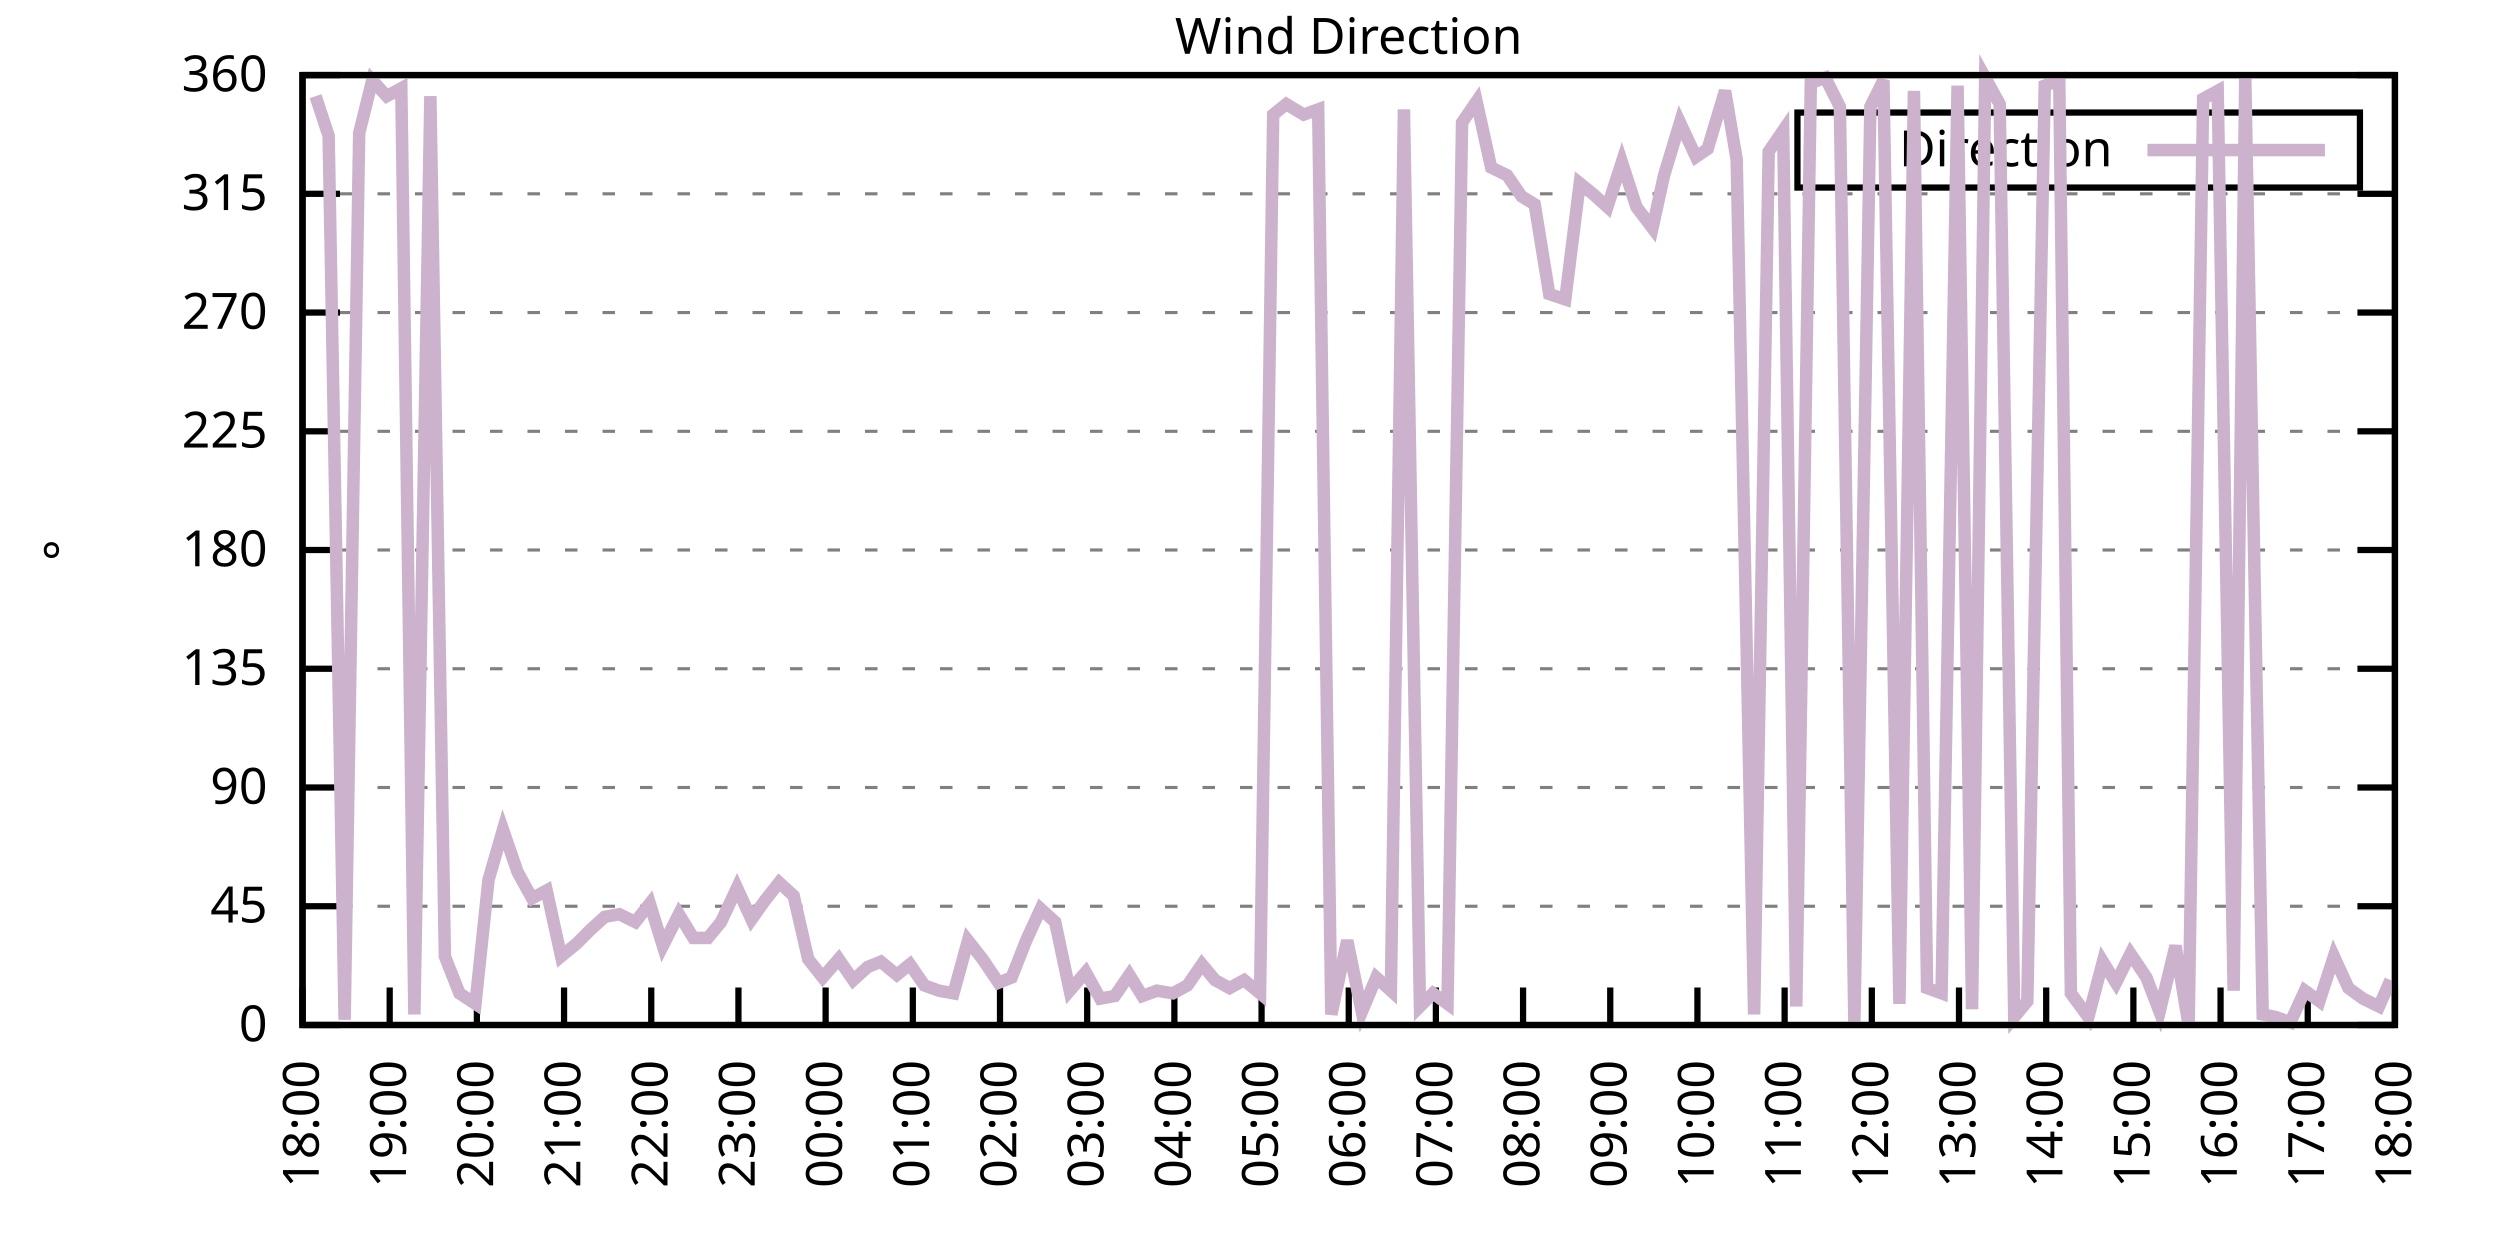
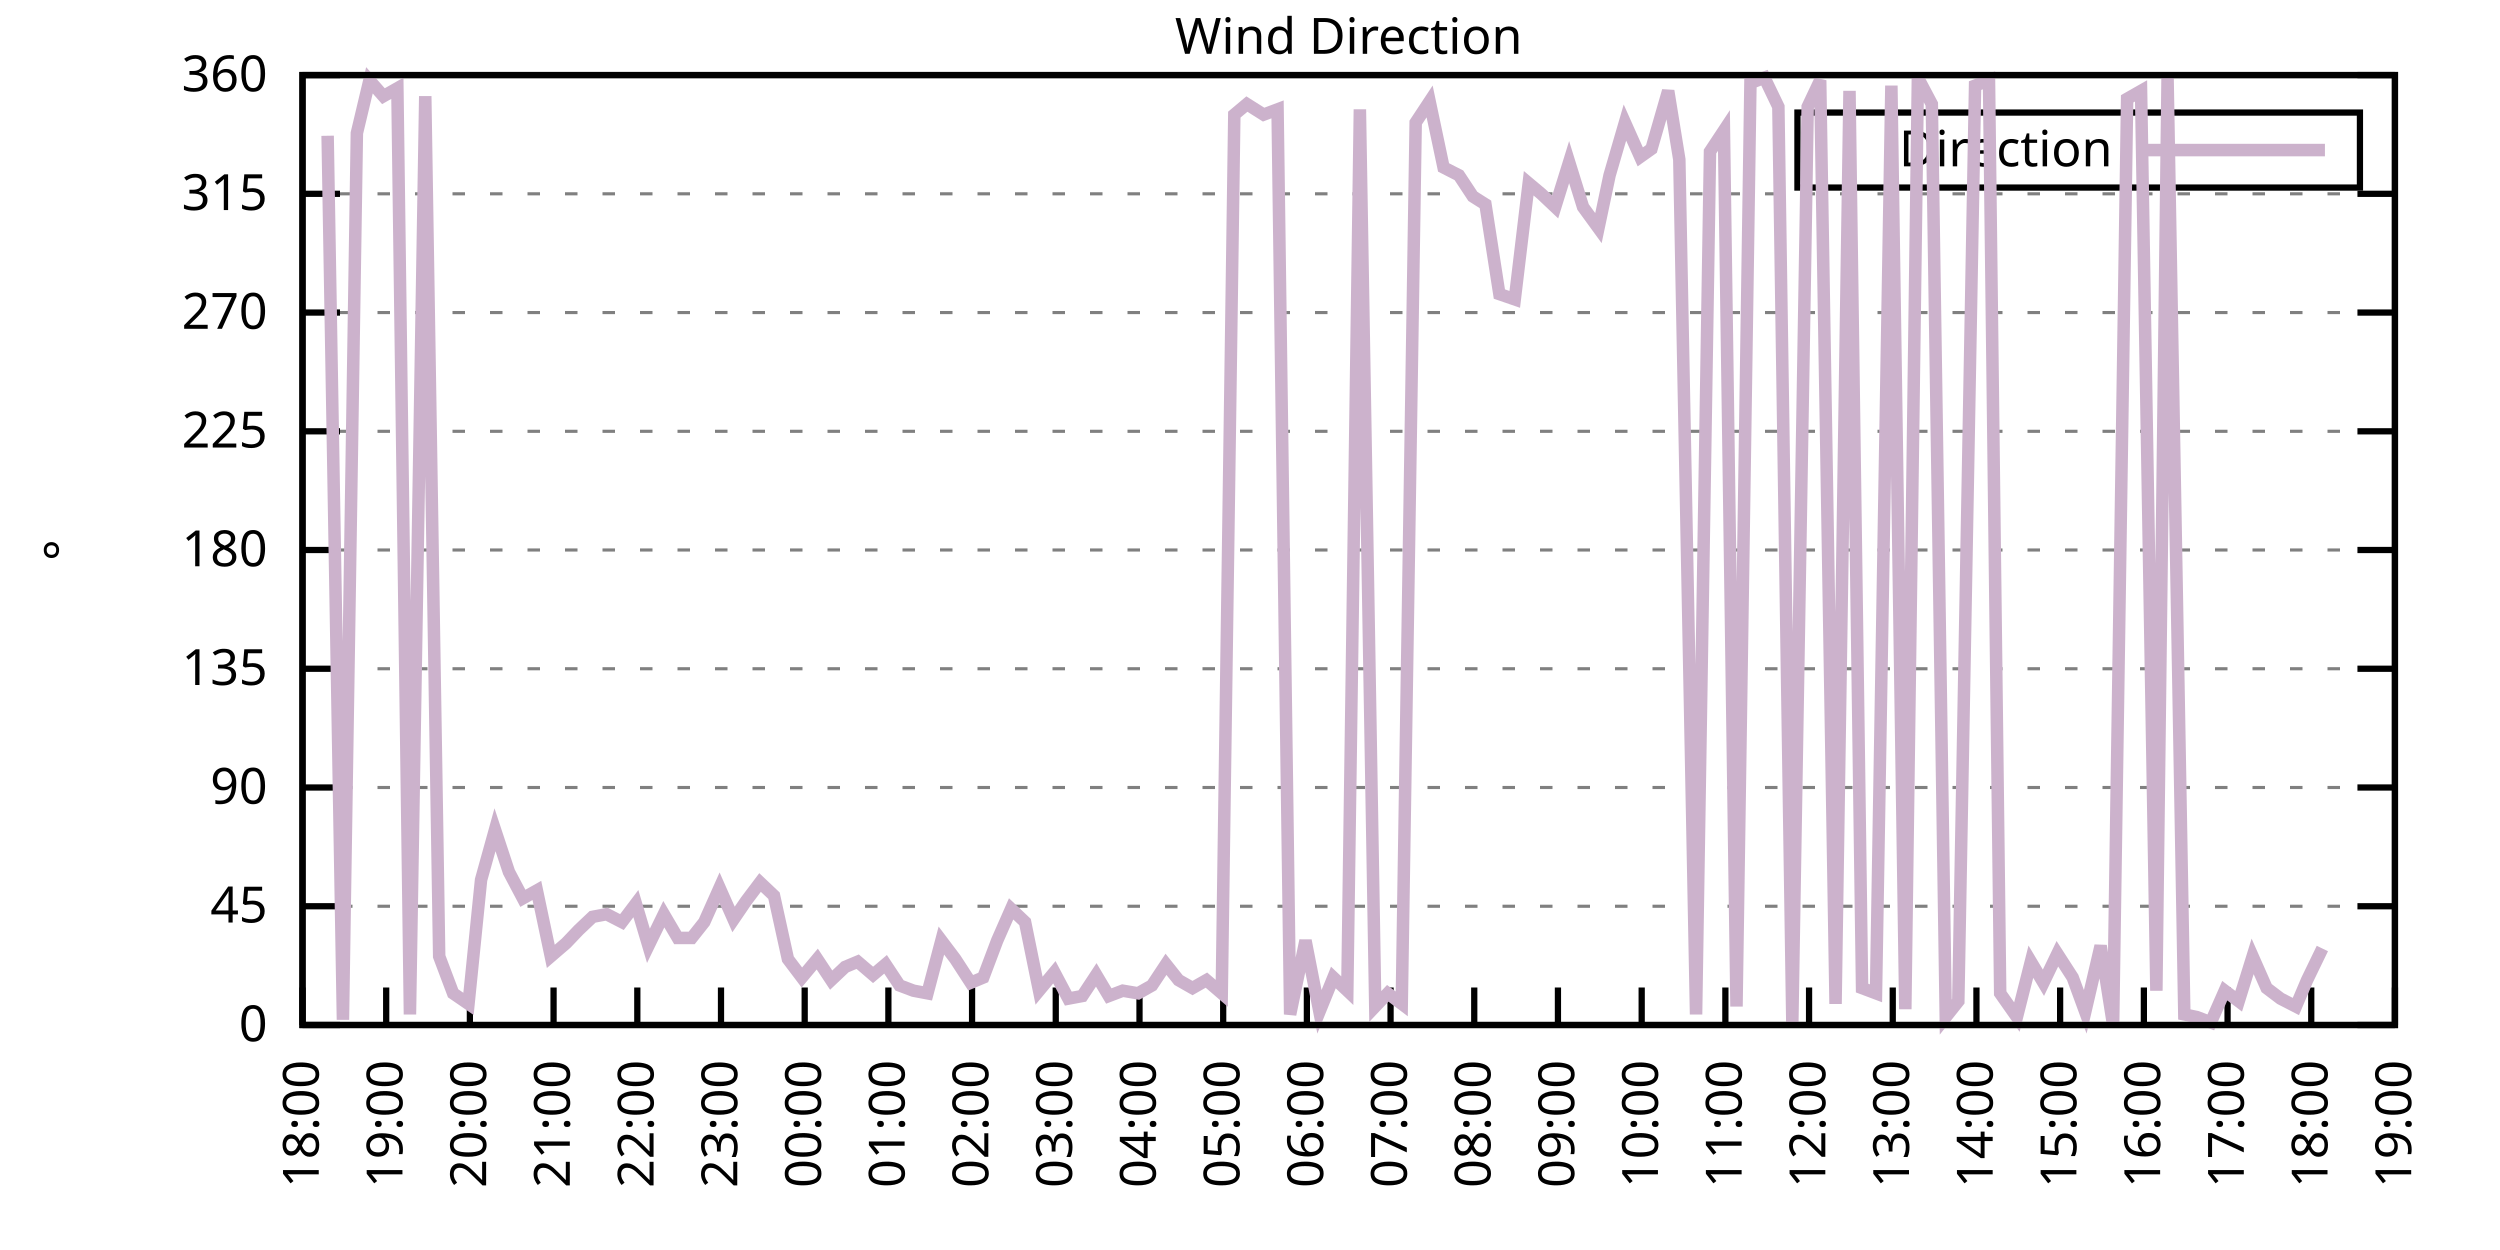
<svg xmlns="http://www.w3.org/2000/svg" xmlns:xlink="http://www.w3.org/1999/xlink" width="400" height="200" viewBox="0 0 400 200">
  <g id="gnuplot_canvas">
    <rect x="0" y="0" width="400" height="200" fill="none" />
    <defs>
      <circle id="gpDot" r="0.5" stroke-width="0.5" stroke="currentColor" />
      <path id="gpPt0" stroke-width="0.333" stroke="currentColor" d="M-1,0 h2 M0,-1 v2" />
      <path id="gpPt1" stroke-width="0.333" stroke="currentColor" d="M-1,-1 L1,1 M1,-1 L-1,1" />
      <path id="gpPt2" stroke-width="0.333" stroke="currentColor" d="M-1,0 L1,0 M0,-1 L0,1 M-1,-1 L1,1 M-1,1 L1,-1" />
      <rect id="gpPt3" stroke-width="0.333" stroke="currentColor" x="-1" y="-1" width="2" height="2" />
      <rect id="gpPt4" stroke-width="0.333" stroke="currentColor" fill="currentColor" x="-1" y="-1" width="2" height="2" />
      <circle id="gpPt5" stroke-width="0.333" stroke="currentColor" cx="0" cy="0" r="1" />
      <use xlink:href="#gpPt5" id="gpPt6" fill="currentColor" stroke="none" />
      <path id="gpPt7" stroke-width="0.333" stroke="currentColor" d="M0,-1.33 L-1.33,0.67 L1.33,0.67 z" />
      <use xlink:href="#gpPt7" id="gpPt8" fill="currentColor" stroke="none" />
      <use xlink:href="#gpPt7" id="gpPt9" stroke="currentColor" transform="rotate(180)" />
      <use xlink:href="#gpPt9" id="gpPt10" fill="currentColor" stroke="none" />
      <use xlink:href="#gpPt3" id="gpPt11" stroke="currentColor" transform="rotate(45)" />
      <use xlink:href="#gpPt11" id="gpPt12" fill="currentColor" stroke="none" />
      <path id="gpPt13" stroke-width="0.333" stroke="currentColor" d="M0,1.330 L1.265,0.411 L0.782,-1.067 L-0.782,-1.076 L-1.265,0.411 z" />
      <use xlink:href="#gpPt13" id="gpPt14" fill="currentColor" stroke="none" />
      <filter id="textbox" filterUnits="objectBoundingBox" x="0" y="0" height="1" width="1">
        <feFlood flood-color="white" flood-opacity="1" result="bgnd" />
        <feComposite in="SourceGraphic" in2="bgnd" operator="atop" />
      </filter>
      <filter id="greybox" filterUnits="objectBoundingBox" x="0" y="0" height="1" width="1">
        <feFlood flood-color="lightgrey" flood-opacity="1" result="grey" />
        <feComposite in="SourceGraphic" in2="grey" operator="atop" />
      </filter>
    </defs>
    <g fill="none" color="white" stroke="currentColor" stroke-width="1.00" stroke-linecap="butt" stroke-linejoin="miter">
</g>
    <g fill="none" color="black" stroke="currentColor" stroke-width="1.00" stroke-linecap="butt" stroke-linejoin="miter">
      <g stroke="none" shape-rendering="crispEdges">
        <polygon fill="rgb(255, 255, 255)" points="48.40,164.00 383.18,164.00 383.18,12.02 48.40,12.02 " />
      </g>
    </g>
    <g fill="none" color="black" stroke="currentColor" stroke-width="1.00" stroke-linecap="butt" stroke-linejoin="miter">
</g>
    <g fill="none" color="black" stroke="black" stroke-width="0.50" stroke-linecap="butt" stroke-linejoin="miter">
</g>
    <g fill="none" color="gray" stroke="currentColor" stroke-width="0.50" stroke-linecap="butt" stroke-linejoin="miter">
      <path stroke="gray" stroke-dasharray="2,4" class="gridline" d="M48.40,164.00 L383.19,164.00  " />
    </g>
    <g fill="none" color="gray" stroke="gray" stroke-width="1.00" stroke-linecap="butt" stroke-linejoin="miter">
</g>
    <g fill="none" color="black" stroke="currentColor" stroke-width="1.00" stroke-linecap="butt" stroke-linejoin="miter">
      <path stroke="black" d="M48.40,164.00 L54.40,164.00 M383.19,164.00 L377.19,164.00  " />
      <g transform="translate(42.80,166.60)" stroke="none" fill="black" font-family="Sans" font-size="8.00" text-anchor="end">
        <text>
          <tspan font-family="Sans"> 0</tspan>
        </text>
      </g>
    </g>
    <g fill="none" color="black" stroke="currentColor" stroke-width="1.00" stroke-linecap="butt" stroke-linejoin="miter">
</g>
    <g fill="none" color="black" stroke="black" stroke-width="0.50" stroke-linecap="butt" stroke-linejoin="miter">
</g>
    <g fill="none" color="gray" stroke="currentColor" stroke-width="0.50" stroke-linecap="butt" stroke-linejoin="miter">
      <path stroke="gray" stroke-dasharray="2,4" class="gridline" d="M48.40,145.00 L383.19,145.00  " />
    </g>
    <g fill="none" color="gray" stroke="gray" stroke-width="1.00" stroke-linecap="butt" stroke-linejoin="miter">
</g>
    <g fill="none" color="black" stroke="currentColor" stroke-width="1.00" stroke-linecap="butt" stroke-linejoin="miter">
      <path stroke="black" d="M48.40,145.00 L54.40,145.00 M383.19,145.00 L377.19,145.00  " />
      <g transform="translate(42.80,147.60)" stroke="none" fill="black" font-family="Sans" font-size="8.00" text-anchor="end">
        <text>
          <tspan font-family="Sans"> 45</tspan>
        </text>
      </g>
    </g>
    <g fill="none" color="black" stroke="currentColor" stroke-width="1.00" stroke-linecap="butt" stroke-linejoin="miter">
</g>
    <g fill="none" color="black" stroke="black" stroke-width="0.50" stroke-linecap="butt" stroke-linejoin="miter">
</g>
    <g fill="none" color="gray" stroke="currentColor" stroke-width="0.50" stroke-linecap="butt" stroke-linejoin="miter">
      <path stroke="gray" stroke-dasharray="2,4" class="gridline" d="M48.40,126.00 L383.19,126.00  " />
    </g>
    <g fill="none" color="gray" stroke="gray" stroke-width="1.00" stroke-linecap="butt" stroke-linejoin="miter">
</g>
    <g fill="none" color="black" stroke="currentColor" stroke-width="1.00" stroke-linecap="butt" stroke-linejoin="miter">
      <path stroke="black" d="M48.40,126.00 L54.40,126.00 M383.19,126.00 L377.19,126.00  " />
      <g transform="translate(42.80,128.60)" stroke="none" fill="black" font-family="Sans" font-size="8.00" text-anchor="end">
        <text>
          <tspan font-family="Sans"> 90</tspan>
        </text>
      </g>
    </g>
    <g fill="none" color="black" stroke="currentColor" stroke-width="1.00" stroke-linecap="butt" stroke-linejoin="miter">
</g>
    <g fill="none" color="black" stroke="black" stroke-width="0.50" stroke-linecap="butt" stroke-linejoin="miter">
</g>
    <g fill="none" color="gray" stroke="currentColor" stroke-width="0.50" stroke-linecap="butt" stroke-linejoin="miter">
      <path stroke="gray" stroke-dasharray="2,4" class="gridline" d="M48.40,107.00 L383.19,107.00  " />
    </g>
    <g fill="none" color="gray" stroke="gray" stroke-width="1.00" stroke-linecap="butt" stroke-linejoin="miter">
</g>
    <g fill="none" color="black" stroke="currentColor" stroke-width="1.00" stroke-linecap="butt" stroke-linejoin="miter">
      <path stroke="black" d="M48.40,107.00 L54.40,107.00 M383.19,107.00 L377.19,107.00  " />
      <g transform="translate(42.80,109.60)" stroke="none" fill="black" font-family="Sans" font-size="8.00" text-anchor="end">
        <text>
          <tspan font-family="Sans"> 135</tspan>
        </text>
      </g>
    </g>
    <g fill="none" color="black" stroke="currentColor" stroke-width="1.00" stroke-linecap="butt" stroke-linejoin="miter">
</g>
    <g fill="none" color="black" stroke="black" stroke-width="0.50" stroke-linecap="butt" stroke-linejoin="miter">
</g>
    <g fill="none" color="gray" stroke="currentColor" stroke-width="0.50" stroke-linecap="butt" stroke-linejoin="miter">
      <path stroke="gray" stroke-dasharray="2,4" class="gridline" d="M48.40,88.00 L383.19,88.00  " />
    </g>
    <g fill="none" color="gray" stroke="gray" stroke-width="1.00" stroke-linecap="butt" stroke-linejoin="miter">
</g>
    <g fill="none" color="black" stroke="currentColor" stroke-width="1.00" stroke-linecap="butt" stroke-linejoin="miter">
      <path stroke="black" d="M48.40,88.00 L54.40,88.00 M383.19,88.00 L377.19,88.00  " />
      <g transform="translate(42.80,90.60)" stroke="none" fill="black" font-family="Sans" font-size="8.00" text-anchor="end">
        <text>
          <tspan font-family="Sans"> 180</tspan>
        </text>
      </g>
    </g>
    <g fill="none" color="black" stroke="currentColor" stroke-width="1.00" stroke-linecap="butt" stroke-linejoin="miter">
</g>
    <g fill="none" color="black" stroke="black" stroke-width="0.50" stroke-linecap="butt" stroke-linejoin="miter">
</g>
    <g fill="none" color="gray" stroke="currentColor" stroke-width="0.50" stroke-linecap="butt" stroke-linejoin="miter">
      <path stroke="gray" stroke-dasharray="2,4" class="gridline" d="M48.40,69.01 L383.19,69.01  " />
    </g>
    <g fill="none" color="gray" stroke="gray" stroke-width="1.00" stroke-linecap="butt" stroke-linejoin="miter">
</g>
    <g fill="none" color="black" stroke="currentColor" stroke-width="1.00" stroke-linecap="butt" stroke-linejoin="miter">
      <path stroke="black" d="M48.40,69.01 L54.40,69.01 M383.19,69.01 L377.19,69.01  " />
      <g transform="translate(42.80,71.61)" stroke="none" fill="black" font-family="Sans" font-size="8.00" text-anchor="end">
        <text>
          <tspan font-family="Sans"> 225</tspan>
        </text>
      </g>
    </g>
    <g fill="none" color="black" stroke="currentColor" stroke-width="1.00" stroke-linecap="butt" stroke-linejoin="miter">
</g>
    <g fill="none" color="black" stroke="black" stroke-width="0.50" stroke-linecap="butt" stroke-linejoin="miter">
</g>
    <g fill="none" color="gray" stroke="currentColor" stroke-width="0.50" stroke-linecap="butt" stroke-linejoin="miter">
      <path stroke="gray" stroke-dasharray="2,4" class="gridline" d="M48.40,50.01 L383.19,50.01  " />
    </g>
    <g fill="none" color="gray" stroke="gray" stroke-width="1.00" stroke-linecap="butt" stroke-linejoin="miter">
</g>
    <g fill="none" color="black" stroke="currentColor" stroke-width="1.00" stroke-linecap="butt" stroke-linejoin="miter">
      <path stroke="black" d="M48.40,50.01 L54.40,50.01 M383.19,50.01 L377.19,50.01  " />
      <g transform="translate(42.80,52.61)" stroke="none" fill="black" font-family="Sans" font-size="8.00" text-anchor="end">
        <text>
          <tspan font-family="Sans"> 270</tspan>
        </text>
      </g>
    </g>
    <g fill="none" color="black" stroke="currentColor" stroke-width="1.00" stroke-linecap="butt" stroke-linejoin="miter">
</g>
    <g fill="none" color="black" stroke="black" stroke-width="0.50" stroke-linecap="butt" stroke-linejoin="miter">
</g>
    <g fill="none" color="gray" stroke="currentColor" stroke-width="0.50" stroke-linecap="butt" stroke-linejoin="miter">
      <path stroke="gray" stroke-dasharray="2,4" class="gridline" d="M48.40,31.01 L383.19,31.01  " />
    </g>
    <g fill="none" color="gray" stroke="gray" stroke-width="1.00" stroke-linecap="butt" stroke-linejoin="miter">
</g>
    <g fill="none" color="black" stroke="currentColor" stroke-width="1.00" stroke-linecap="butt" stroke-linejoin="miter">
      <path stroke="black" d="M48.40,31.01 L54.40,31.01 M383.19,31.01 L377.19,31.01  " />
      <g transform="translate(42.80,33.61)" stroke="none" fill="black" font-family="Sans" font-size="8.00" text-anchor="end">
        <text>
          <tspan font-family="Sans"> 315</tspan>
        </text>
      </g>
    </g>
    <g fill="none" color="black" stroke="currentColor" stroke-width="1.00" stroke-linecap="butt" stroke-linejoin="miter">
</g>
    <g fill="none" color="black" stroke="black" stroke-width="0.50" stroke-linecap="butt" stroke-linejoin="miter">
</g>
    <g fill="none" color="gray" stroke="currentColor" stroke-width="0.50" stroke-linecap="butt" stroke-linejoin="miter">
      <path stroke="gray" stroke-dasharray="2,4" class="gridline" d="M48.40,12.01 L383.19,12.01  " />
    </g>
    <g fill="none" color="gray" stroke="gray" stroke-width="1.00" stroke-linecap="butt" stroke-linejoin="miter">
</g>
    <g fill="none" color="black" stroke="currentColor" stroke-width="1.00" stroke-linecap="butt" stroke-linejoin="miter">
      <path stroke="black" d="M48.40,12.01 L54.40,12.01 M383.19,12.01 L377.19,12.01  " />
      <g transform="translate(42.80,14.61)" stroke="none" fill="black" font-family="Sans" font-size="8.00" text-anchor="end">
        <text>
          <tspan font-family="Sans"> 360</tspan>
        </text>
      </g>
    </g>
    <g fill="none" color="black" stroke="currentColor" stroke-width="1.00" stroke-linecap="butt" stroke-linejoin="miter">
      <path stroke="black" d="M48.40,164.00 L48.40,158.00  " />
      <g transform="translate(51.00,169.60) rotate(270.00)" stroke="none" fill="black" font-family="Sans" font-size="8.00" text-anchor="end">
        <text>
          <tspan font-family="Sans">18:00</tspan>
        </text>
      </g>
    </g>
    <g fill="none" color="black" stroke="currentColor" stroke-width="1.00" stroke-linecap="butt" stroke-linejoin="miter">
-       <path stroke="black" d="M62.35,164.00 L62.35,158.00  " />
-       <g transform="translate(64.95,169.60) rotate(270.00)" stroke="none" fill="black" font-family="Sans" font-size="8.00" text-anchor="end">
+       <path stroke="black" d="M61.79,164.00 L61.79,158.00  " />
+       <g transform="translate(64.39,169.60) rotate(270.00)" stroke="none" fill="black" font-family="Sans" font-size="8.00" text-anchor="end">
        <text>
          <tspan font-family="Sans">19:00</tspan>
        </text>
      </g>
    </g>
    <g fill="none" color="black" stroke="currentColor" stroke-width="1.00" stroke-linecap="butt" stroke-linejoin="miter">
-       <path stroke="black" d="M76.30,164.00 L76.30,158.00  " />
-       <g transform="translate(78.90,169.60) rotate(270.00)" stroke="none" fill="black" font-family="Sans" font-size="8.00" text-anchor="end">
+       <path stroke="black" d="M75.18,164.00 L75.18,158.00  " />
+       <g transform="translate(77.78,169.60) rotate(270.00)" stroke="none" fill="black" font-family="Sans" font-size="8.00" text-anchor="end">
        <text>
          <tspan font-family="Sans">20:00</tspan>
        </text>
      </g>
    </g>
    <g fill="none" color="black" stroke="currentColor" stroke-width="1.00" stroke-linecap="butt" stroke-linejoin="miter">
-       <path stroke="black" d="M90.25,164.00 L90.25,158.00  " />
-       <g transform="translate(92.85,169.60) rotate(270.00)" stroke="none" fill="black" font-family="Sans" font-size="8.00" text-anchor="end">
+       <path stroke="black" d="M88.57,164.00 L88.57,158.00  " />
+       <g transform="translate(91.17,169.60) rotate(270.00)" stroke="none" fill="black" font-family="Sans" font-size="8.00" text-anchor="end">
        <text>
          <tspan font-family="Sans">21:00</tspan>
        </text>
      </g>
    </g>
    <g fill="none" color="black" stroke="currentColor" stroke-width="1.00" stroke-linecap="butt" stroke-linejoin="miter">
-       <path stroke="black" d="M104.20,164.00 L104.20,158.00  " />
-       <g transform="translate(106.80,169.60) rotate(270.00)" stroke="none" fill="black" font-family="Sans" font-size="8.00" text-anchor="end">
+       <path stroke="black" d="M101.97,164.00 L101.97,158.00  " />
+       <g transform="translate(104.57,169.60) rotate(270.00)" stroke="none" fill="black" font-family="Sans" font-size="8.00" text-anchor="end">
        <text>
          <tspan font-family="Sans">22:00</tspan>
        </text>
      </g>
    </g>
    <g fill="none" color="black" stroke="currentColor" stroke-width="1.00" stroke-linecap="butt" stroke-linejoin="miter">
-       <path stroke="black" d="M118.15,164.00 L118.15,158.00  " />
-       <g transform="translate(120.75,169.60) rotate(270.00)" stroke="none" fill="black" font-family="Sans" font-size="8.00" text-anchor="end">
+       <path stroke="black" d="M115.36,164.00 L115.36,158.00  " />
+       <g transform="translate(117.96,169.60) rotate(270.00)" stroke="none" fill="black" font-family="Sans" font-size="8.00" text-anchor="end">
        <text>
          <tspan font-family="Sans">23:00</tspan>
        </text>
      </g>
    </g>
    <g fill="none" color="black" stroke="currentColor" stroke-width="1.00" stroke-linecap="butt" stroke-linejoin="miter">
-       <path stroke="black" d="M132.10,164.00 L132.10,158.00  " />
-       <g transform="translate(134.70,169.60) rotate(270.00)" stroke="none" fill="black" font-family="Sans" font-size="8.00" text-anchor="end">
+       <path stroke="black" d="M128.75,164.00 L128.75,158.00  " />
+       <g transform="translate(131.35,169.60) rotate(270.00)" stroke="none" fill="black" font-family="Sans" font-size="8.00" text-anchor="end">
        <text>
          <tspan font-family="Sans">00:00</tspan>
        </text>
      </g>
    </g>
    <g fill="none" color="black" stroke="currentColor" stroke-width="1.00" stroke-linecap="butt" stroke-linejoin="miter">
-       <path stroke="black" d="M146.05,164.00 L146.05,158.00  " />
-       <g transform="translate(148.65,169.60) rotate(270.00)" stroke="none" fill="black" font-family="Sans" font-size="8.00" text-anchor="end">
+       <path stroke="black" d="M142.14,164.00 L142.14,158.00  " />
+       <g transform="translate(144.74,169.60) rotate(270.00)" stroke="none" fill="black" font-family="Sans" font-size="8.00" text-anchor="end">
        <text>
          <tspan font-family="Sans">01:00</tspan>
        </text>
      </g>
    </g>
    <g fill="none" color="black" stroke="currentColor" stroke-width="1.00" stroke-linecap="butt" stroke-linejoin="miter">
-       <path stroke="black" d="M160.00,164.00 L160.00,158.00  " />
-       <g transform="translate(162.60,169.60) rotate(270.00)" stroke="none" fill="black" font-family="Sans" font-size="8.00" text-anchor="end">
+       <path stroke="black" d="M155.53,164.00 L155.53,158.00  " />
+       <g transform="translate(158.13,169.60) rotate(270.00)" stroke="none" fill="black" font-family="Sans" font-size="8.00" text-anchor="end">
        <text>
          <tspan font-family="Sans">02:00</tspan>
        </text>
      </g>
    </g>
    <g fill="none" color="black" stroke="currentColor" stroke-width="1.00" stroke-linecap="butt" stroke-linejoin="miter">
-       <path stroke="black" d="M173.95,164.00 L173.95,158.00  " />
-       <g transform="translate(176.55,169.60) rotate(270.00)" stroke="none" fill="black" font-family="Sans" font-size="8.00" text-anchor="end">
+       <path stroke="black" d="M168.92,164.00 L168.92,158.00  " />
+       <g transform="translate(171.52,169.60) rotate(270.00)" stroke="none" fill="black" font-family="Sans" font-size="8.00" text-anchor="end">
        <text>
          <tspan font-family="Sans">03:00</tspan>
        </text>
      </g>
    </g>
    <g fill="none" color="black" stroke="currentColor" stroke-width="1.00" stroke-linecap="butt" stroke-linejoin="miter">
-       <path stroke="black" d="M187.90,164.00 L187.90,158.00  " />
-       <g transform="translate(190.50,169.60) rotate(270.00)" stroke="none" fill="black" font-family="Sans" font-size="8.00" text-anchor="end">
+       <path stroke="black" d="M182.32,164.00 L182.32,158.00  " />
+       <g transform="translate(184.92,169.60) rotate(270.00)" stroke="none" fill="black" font-family="Sans" font-size="8.00" text-anchor="end">
        <text>
          <tspan font-family="Sans">04:00</tspan>
        </text>
      </g>
    </g>
    <g fill="none" color="black" stroke="currentColor" stroke-width="1.00" stroke-linecap="butt" stroke-linejoin="miter">
-       <path stroke="black" d="M201.85,164.00 L201.85,158.00  " />
-       <g transform="translate(204.45,169.60) rotate(270.00)" stroke="none" fill="black" font-family="Sans" font-size="8.00" text-anchor="end">
+       <path stroke="black" d="M195.71,164.00 L195.71,158.00  " />
+       <g transform="translate(198.31,169.60) rotate(270.00)" stroke="none" fill="black" font-family="Sans" font-size="8.00" text-anchor="end">
        <text>
          <tspan font-family="Sans">05:00</tspan>
        </text>
      </g>
    </g>
    <g fill="none" color="black" stroke="currentColor" stroke-width="1.00" stroke-linecap="butt" stroke-linejoin="miter">
-       <path stroke="black" d="M215.80,164.00 L215.80,158.00  " />
-       <g transform="translate(218.40,169.60) rotate(270.00)" stroke="none" fill="black" font-family="Sans" font-size="8.00" text-anchor="end">
+       <path stroke="black" d="M209.10,164.00 L209.10,158.00  " />
+       <g transform="translate(211.70,169.60) rotate(270.00)" stroke="none" fill="black" font-family="Sans" font-size="8.00" text-anchor="end">
        <text>
          <tspan font-family="Sans">06:00</tspan>
        </text>
      </g>
    </g>
    <g fill="none" color="black" stroke="currentColor" stroke-width="1.00" stroke-linecap="butt" stroke-linejoin="miter">
-       <path stroke="black" d="M229.74,164.00 L229.74,158.00  " />
-       <g transform="translate(232.34,169.60) rotate(270.00)" stroke="none" fill="black" font-family="Sans" font-size="8.00" text-anchor="end">
+       <path stroke="black" d="M222.49,164.00 L222.49,158.00  " />
+       <g transform="translate(225.09,169.60) rotate(270.00)" stroke="none" fill="black" font-family="Sans" font-size="8.00" text-anchor="end">
        <text>
          <tspan font-family="Sans">07:00</tspan>
        </text>
      </g>
    </g>
    <g fill="none" color="black" stroke="currentColor" stroke-width="1.00" stroke-linecap="butt" stroke-linejoin="miter">
-       <path stroke="black" d="M243.69,164.00 L243.69,158.00  " />
-       <g transform="translate(246.29,169.60) rotate(270.00)" stroke="none" fill="black" font-family="Sans" font-size="8.00" text-anchor="end">
+       <path stroke="black" d="M235.88,164.00 L235.88,158.00  " />
+       <g transform="translate(238.48,169.60) rotate(270.00)" stroke="none" fill="black" font-family="Sans" font-size="8.00" text-anchor="end">
        <text>
          <tspan font-family="Sans">08:00</tspan>
        </text>
      </g>
    </g>
    <g fill="none" color="black" stroke="currentColor" stroke-width="1.00" stroke-linecap="butt" stroke-linejoin="miter">
-       <path stroke="black" d="M257.64,164.00 L257.64,158.00  " />
-       <g transform="translate(260.24,169.60) rotate(270.00)" stroke="none" fill="black" font-family="Sans" font-size="8.00" text-anchor="end">
+       <path stroke="black" d="M249.27,164.00 L249.27,158.00  " />
+       <g transform="translate(251.87,169.60) rotate(270.00)" stroke="none" fill="black" font-family="Sans" font-size="8.00" text-anchor="end">
        <text>
          <tspan font-family="Sans">09:00</tspan>
        </text>
      </g>
    </g>
    <g fill="none" color="black" stroke="currentColor" stroke-width="1.00" stroke-linecap="butt" stroke-linejoin="miter">
-       <path stroke="black" d="M271.59,164.00 L271.59,158.00  " />
-       <g transform="translate(274.19,169.60) rotate(270.00)" stroke="none" fill="black" font-family="Sans" font-size="8.00" text-anchor="end">
+       <path stroke="black" d="M262.67,164.00 L262.67,158.00  " />
+       <g transform="translate(265.27,169.60) rotate(270.00)" stroke="none" fill="black" font-family="Sans" font-size="8.00" text-anchor="end">
        <text>
          <tspan font-family="Sans">10:00</tspan>
        </text>
      </g>
    </g>
    <g fill="none" color="black" stroke="currentColor" stroke-width="1.00" stroke-linecap="butt" stroke-linejoin="miter">
-       <path stroke="black" d="M285.54,164.00 L285.54,158.00  " />
-       <g transform="translate(288.14,169.60) rotate(270.00)" stroke="none" fill="black" font-family="Sans" font-size="8.00" text-anchor="end">
+       <path stroke="black" d="M276.06,164.00 L276.06,158.00  " />
+       <g transform="translate(278.66,169.60) rotate(270.00)" stroke="none" fill="black" font-family="Sans" font-size="8.00" text-anchor="end">
        <text>
          <tspan font-family="Sans">11:00</tspan>
        </text>
      </g>
    </g>
    <g fill="none" color="black" stroke="currentColor" stroke-width="1.00" stroke-linecap="butt" stroke-linejoin="miter">
-       <path stroke="black" d="M299.49,164.00 L299.49,158.00  " />
-       <g transform="translate(302.09,169.60) rotate(270.00)" stroke="none" fill="black" font-family="Sans" font-size="8.00" text-anchor="end">
+       <path stroke="black" d="M289.45,164.00 L289.45,158.00  " />
+       <g transform="translate(292.05,169.60) rotate(270.00)" stroke="none" fill="black" font-family="Sans" font-size="8.00" text-anchor="end">
        <text>
          <tspan font-family="Sans">12:00</tspan>
        </text>
      </g>
    </g>
    <g fill="none" color="black" stroke="currentColor" stroke-width="1.00" stroke-linecap="butt" stroke-linejoin="miter">
-       <path stroke="black" d="M313.44,164.00 L313.44,158.00  " />
-       <g transform="translate(316.04,169.60) rotate(270.00)" stroke="none" fill="black" font-family="Sans" font-size="8.00" text-anchor="end">
+       <path stroke="black" d="M302.84,164.00 L302.84,158.00  " />
+       <g transform="translate(305.44,169.60) rotate(270.00)" stroke="none" fill="black" font-family="Sans" font-size="8.00" text-anchor="end">
        <text>
          <tspan font-family="Sans">13:00</tspan>
        </text>
      </g>
    </g>
    <g fill="none" color="black" stroke="currentColor" stroke-width="1.00" stroke-linecap="butt" stroke-linejoin="miter">
-       <path stroke="black" d="M327.39,164.00 L327.39,158.00  " />
-       <g transform="translate(329.99,169.60) rotate(270.00)" stroke="none" fill="black" font-family="Sans" font-size="8.00" text-anchor="end">
+       <path stroke="black" d="M316.23,164.00 L316.23,158.00  " />
+       <g transform="translate(318.83,169.60) rotate(270.00)" stroke="none" fill="black" font-family="Sans" font-size="8.00" text-anchor="end">
        <text>
          <tspan font-family="Sans">14:00</tspan>
        </text>
      </g>
    </g>
    <g fill="none" color="black" stroke="currentColor" stroke-width="1.00" stroke-linecap="butt" stroke-linejoin="miter">
-       <path stroke="black" d="M341.34,164.00 L341.34,158.00  " />
-       <g transform="translate(343.94,169.60) rotate(270.00)" stroke="none" fill="black" font-family="Sans" font-size="8.00" text-anchor="end">
+       <path stroke="black" d="M329.62,164.00 L329.62,158.00  " />
+       <g transform="translate(332.22,169.60) rotate(270.00)" stroke="none" fill="black" font-family="Sans" font-size="8.00" text-anchor="end">
        <text>
          <tspan font-family="Sans">15:00</tspan>
        </text>
      </g>
    </g>
    <g fill="none" color="black" stroke="currentColor" stroke-width="1.00" stroke-linecap="butt" stroke-linejoin="miter">
-       <path stroke="black" d="M355.29,164.00 L355.29,158.00  " />
-       <g transform="translate(357.89,169.60) rotate(270.00)" stroke="none" fill="black" font-family="Sans" font-size="8.00" text-anchor="end">
+       <path stroke="black" d="M343.02,164.00 L343.02,158.00  " />
+       <g transform="translate(345.62,169.60) rotate(270.00)" stroke="none" fill="black" font-family="Sans" font-size="8.00" text-anchor="end">
        <text>
          <tspan font-family="Sans">16:00</tspan>
        </text>
      </g>
    </g>
    <g fill="none" color="black" stroke="currentColor" stroke-width="1.00" stroke-linecap="butt" stroke-linejoin="miter">
-       <path stroke="black" d="M369.24,164.00 L369.24,158.00  " />
-       <g transform="translate(371.84,169.60) rotate(270.00)" stroke="none" fill="black" font-family="Sans" font-size="8.00" text-anchor="end">
+       <path stroke="black" d="M356.41,164.00 L356.41,158.00  " />
+       <g transform="translate(359.01,169.60) rotate(270.00)" stroke="none" fill="black" font-family="Sans" font-size="8.00" text-anchor="end">
        <text>
          <tspan font-family="Sans">17:00</tspan>
+         </text>
+       </g>
+     </g>
+     <g fill="none" color="black" stroke="currentColor" stroke-width="1.00" stroke-linecap="butt" stroke-linejoin="miter">
+       <path stroke="black" d="M369.80,164.00 L369.80,158.00  " />
+       <g transform="translate(372.40,169.60) rotate(270.00)" stroke="none" fill="black" font-family="Sans" font-size="8.00" text-anchor="end">
+         <text>
+           <tspan font-family="Sans">18:00</tspan>
        </text>
      </g>
    </g>
    <g fill="none" color="black" stroke="currentColor" stroke-width="1.00" stroke-linecap="butt" stroke-linejoin="miter">
      <path stroke="black" d="M383.19,164.00 L383.19,158.00  " />
      <g transform="translate(385.79,169.60) rotate(270.00)" stroke="none" fill="black" font-family="Sans" font-size="8.00" text-anchor="end">
        <text>
-           <tspan font-family="Sans">18:00</tspan>
+           <tspan font-family="Sans">19:00</tspan>
        </text>
      </g>
    </g>
    <g fill="none" color="black" stroke="currentColor" stroke-width="1.00" stroke-linecap="butt" stroke-linejoin="miter">
</g>
    <g fill="none" color="black" stroke="currentColor" stroke-width="1.00" stroke-linecap="butt" stroke-linejoin="miter">
      <path stroke="black" d="M48.40,12.01 L48.40,164.00 L383.19,164.00 L383.19,12.01 L48.40,12.01 Z  " />
    </g>
    <g fill="none" color="black" stroke="currentColor" stroke-width="1.00" stroke-linecap="butt" stroke-linejoin="miter">
</g>
    <g fill="none" color="black" stroke="currentColor" stroke-width="1.00" stroke-linecap="butt" stroke-linejoin="miter">
      <path stroke="black" d="M287.59,30.01 L287.59,18.01 L377.59,18.01 L377.59,30.01 L287.59,30.01 Z  " />
    </g>
    <g id="Wind_direction_plot_1">
      <g fill="none" color="white" stroke="black" stroke-width="2.00" stroke-linecap="butt" stroke-linejoin="miter">
</g>
      <g fill="none" color="black" stroke="currentColor" stroke-width="2.00" stroke-linecap="butt" stroke-linejoin="miter">
        <g transform="translate(337.99,26.61)" stroke="none" fill="black" font-family="Sans" font-size="8.00" text-anchor="end">
          <text>
            <tspan font-family="Sans">Direction</tspan>
          </text>
        </g>
      </g>
      <g fill="none" color="black" stroke="currentColor" stroke-width="2.00" stroke-linecap="butt" stroke-linejoin="miter">
-         <path stroke="rgb(204, 178, 204)" d="M343.59,24.01 L371.99,24.01 M50.49,15.39 L52.58,21.72 L55.14,163.16 L57.47,21.30 L59.56,12.85 L61.88,15.39   L64.21,14.12 L66.30,162.31 L68.86,15.39 L71.18,153.02 L73.51,158.93 L76.07,160.62 L78.16,140.78 L80.48,132.76   L82.81,139.51 L85.13,143.73 L87.46,142.47 L89.78,153.02 L92.34,150.91 L94.43,148.80 L96.76,146.69 L99.08,146.27   L101.64,147.53 L103.97,144.58 L106.06,151.33 L108.62,146.27 L110.94,150.07 L113.27,150.07 L115.36,147.53 L117.92,142.05   L120.24,147.11 L122.33,144.16 L124.66,141.20 L126.98,143.31 L129.31,153.45 L131.63,156.40 L134.19,153.45 L136.51,156.82   L138.84,154.71 L140.93,153.87 L143.49,155.98 L145.58,154.29 L147.91,157.67 L150.23,158.51 L152.56,158.93 L154.88,150.49   L157.21,153.45 L159.76,157.24 L161.86,156.40 L164.18,150.49 L166.51,145.42 L168.83,147.53 L171.16,158.51 L173.71,155.56   L176.04,159.78 L178.36,159.36 L180.69,155.98 L182.78,159.36 L185.11,158.51 L187.66,158.93 L189.99,157.67 L192.31,154.29   L194.41,156.82 L196.73,158.09 L199.06,156.82 L201.61,158.93 L203.71,18.34 L205.80,16.65 L208.59,18.34 L210.91,17.50   L213.01,162.31 L215.56,150.49 L217.89,161.89 L220.21,156.40 L222.54,158.51 L224.63,17.50 L227.19,161.04 L229.28,158.93   L231.60,160.62 L233.93,19.61 L236.25,16.23 L238.58,26.79 L241.14,28.05 L243.46,31.43 L245.55,32.70 L247.88,47.05   L250.44,47.90 L252.76,29.32 L254.85,31.01 L257.18,33.12 L259.50,25.94 L261.83,33.12 L264.39,36.50 L266.25,28.05   L268.80,19.61 L271.36,25.10 L273.22,23.83 L276.01,14.54 L277.87,25.52 L280.66,162.31 L282.99,24.25 L285.31,20.88   L287.40,161.04 L289.73,13.28 L292.05,12.43 L294.38,17.08 L296.70,163.58 L299.26,17.08 L301.35,12.85 L303.91,160.62   L306.23,14.54 L308.33,158.09 L310.65,158.93 L313.21,13.70 L315.53,161.47 L317.63,12.43 L319.95,16.65 L322.28,162.73   L324.37,160.20 L327.16,13.70 L329.48,12.85 L331.34,158.93 L334.13,162.73 L336.46,153.87 L338.55,157.24 L340.88,152.60   L343.43,156.40 L345.53,161.89 L348.08,151.33 L350.18,164.00 L352.50,15.81 L354.83,14.54 L357.38,158.51 L359.24,12.43   L362.03,162.31 L364.13,162.73 L366.45,163.58 L368.78,158.51 L371.10,160.20 L373.43,153.02 L375.75,158.09 L378.08,159.78   L380.63,161.04 L382.49,156.82  " />
+         <path stroke="rgb(204, 178, 204)" d="M343.59,24.01 L371.99,24.01 M52.42,21.72 L54.87,163.16 L57.10,21.30 L59.11,12.85 L61.35,15.39 L63.58,14.12   L65.59,162.31 L68.04,15.39 L70.27,153.02 L72.50,158.93 L74.96,160.62 L76.97,140.78 L79.20,132.76 L81.43,139.51   L83.66,143.73 L85.90,142.47 L88.13,153.02 L90.58,150.91 L92.59,148.80 L94.82,146.69 L97.06,146.27 L99.51,147.53   L101.74,144.58 L103.75,151.33 L106.21,146.27 L108.44,150.07 L110.67,150.07 L112.68,147.53 L115.13,142.05 L117.37,147.11   L119.38,144.16 L121.61,141.20 L123.84,143.31 L126.07,153.45 L128.30,156.40 L130.76,153.45 L132.99,156.82 L135.22,154.71   L137.23,153.87 L139.69,155.98 L141.69,154.29 L143.93,157.67 L146.16,158.51 L148.39,158.93 L150.62,150.49 L152.85,153.45   L155.31,157.24 L157.32,156.40 L159.55,150.49 L161.78,145.42 L164.01,147.53 L166.25,158.51 L168.70,155.56 L170.93,159.78   L173.17,159.36 L175.40,155.98 L177.41,159.36 L179.64,158.51 L182.09,158.93 L184.32,157.67 L186.56,154.29 L188.57,156.82   L190.80,158.09 L193.03,156.82 L195.48,158.93 L197.49,18.34 L199.50,16.65 L202.18,18.34 L204.41,17.50 L206.42,162.31   L208.88,150.49 L211.11,161.89 L213.34,156.40 L215.57,158.51 L217.58,17.50 L220.04,161.04 L222.04,158.93 L224.28,160.62   L226.51,19.61 L228.74,16.23 L230.97,26.79 L233.43,28.05 L235.66,31.43 L237.67,32.70 L239.90,47.05 L242.36,47.90   L244.59,29.32 L246.60,31.01 L248.83,33.12 L251.06,25.94 L253.29,33.12 L255.75,36.50 L257.53,28.05 L259.99,19.61   L262.44,25.10 L264.23,23.83 L266.91,14.54 L268.69,25.52 L271.37,162.31 L273.60,24.25 L275.83,20.88 L277.84,161.04   L280.07,13.28 L282.31,12.43 L284.54,17.08 L286.77,163.58 L289.23,17.08 L291.23,12.85 L293.69,160.62 L295.92,14.54   L297.93,158.09 L300.16,158.93 L302.62,13.70 L304.85,161.47 L306.86,12.43 L309.09,16.65 L311.32,162.73 L313.33,160.20   L316.01,13.70 L318.24,12.85 L320.03,158.93 L322.70,162.73 L324.94,153.87 L326.95,157.24 L329.18,152.60 L331.63,156.40   L333.64,161.89 L336.10,151.33 L338.10,164.00 L340.34,15.81 L342.57,14.54 L345.02,158.51 L346.81,12.43 L349.49,162.31   L351.50,162.73 L353.73,163.58 L355.96,158.51 L358.19,160.20 L360.42,153.02 L362.66,158.09 L364.89,159.78 L367.34,161.04   L369.13,156.82 L371.58,151.76  " />
      </g>
    </g>
    <g fill="none" color="black" stroke="currentColor" stroke-width="2.00" stroke-linecap="butt" stroke-linejoin="miter">
</g>
    <g fill="none" color="black" stroke="black" stroke-width="1.00" stroke-linecap="butt" stroke-linejoin="miter">
</g>
    <g fill="none" color="black" stroke="currentColor" stroke-width="1.00" stroke-linecap="butt" stroke-linejoin="miter">
      <path stroke="black" d="M48.40,12.01 L48.40,164.00 L383.19,164.00 L383.19,12.01 L48.40,12.01 Z  " />
      <g transform="translate(12.80,88.01) rotate(270.00)" stroke="none" fill="black" font-family="Sans" font-size="8.00" text-anchor="middle">
        <text>
          <tspan font-family="Sans">°</tspan>
        </text>
      </g>
    </g>
    <g fill="none" color="black" stroke="currentColor" stroke-width="1.00" stroke-linecap="butt" stroke-linejoin="miter">
</g>
    <g fill="none" color="black" stroke="currentColor" stroke-width="1.00" stroke-linecap="butt" stroke-linejoin="miter">
      <g transform="translate(215.79,8.61)" stroke="none" fill="black" font-family="Sans" font-size="8.00" text-anchor="middle">
        <text>
          <tspan font-family="Sans">Wind Direction</tspan>
        </text>
      </g>
    </g>
    <g fill="none" color="black" stroke="currentColor" stroke-width="1.00" stroke-linecap="butt" stroke-linejoin="miter">
</g>
  </g>
</svg>
